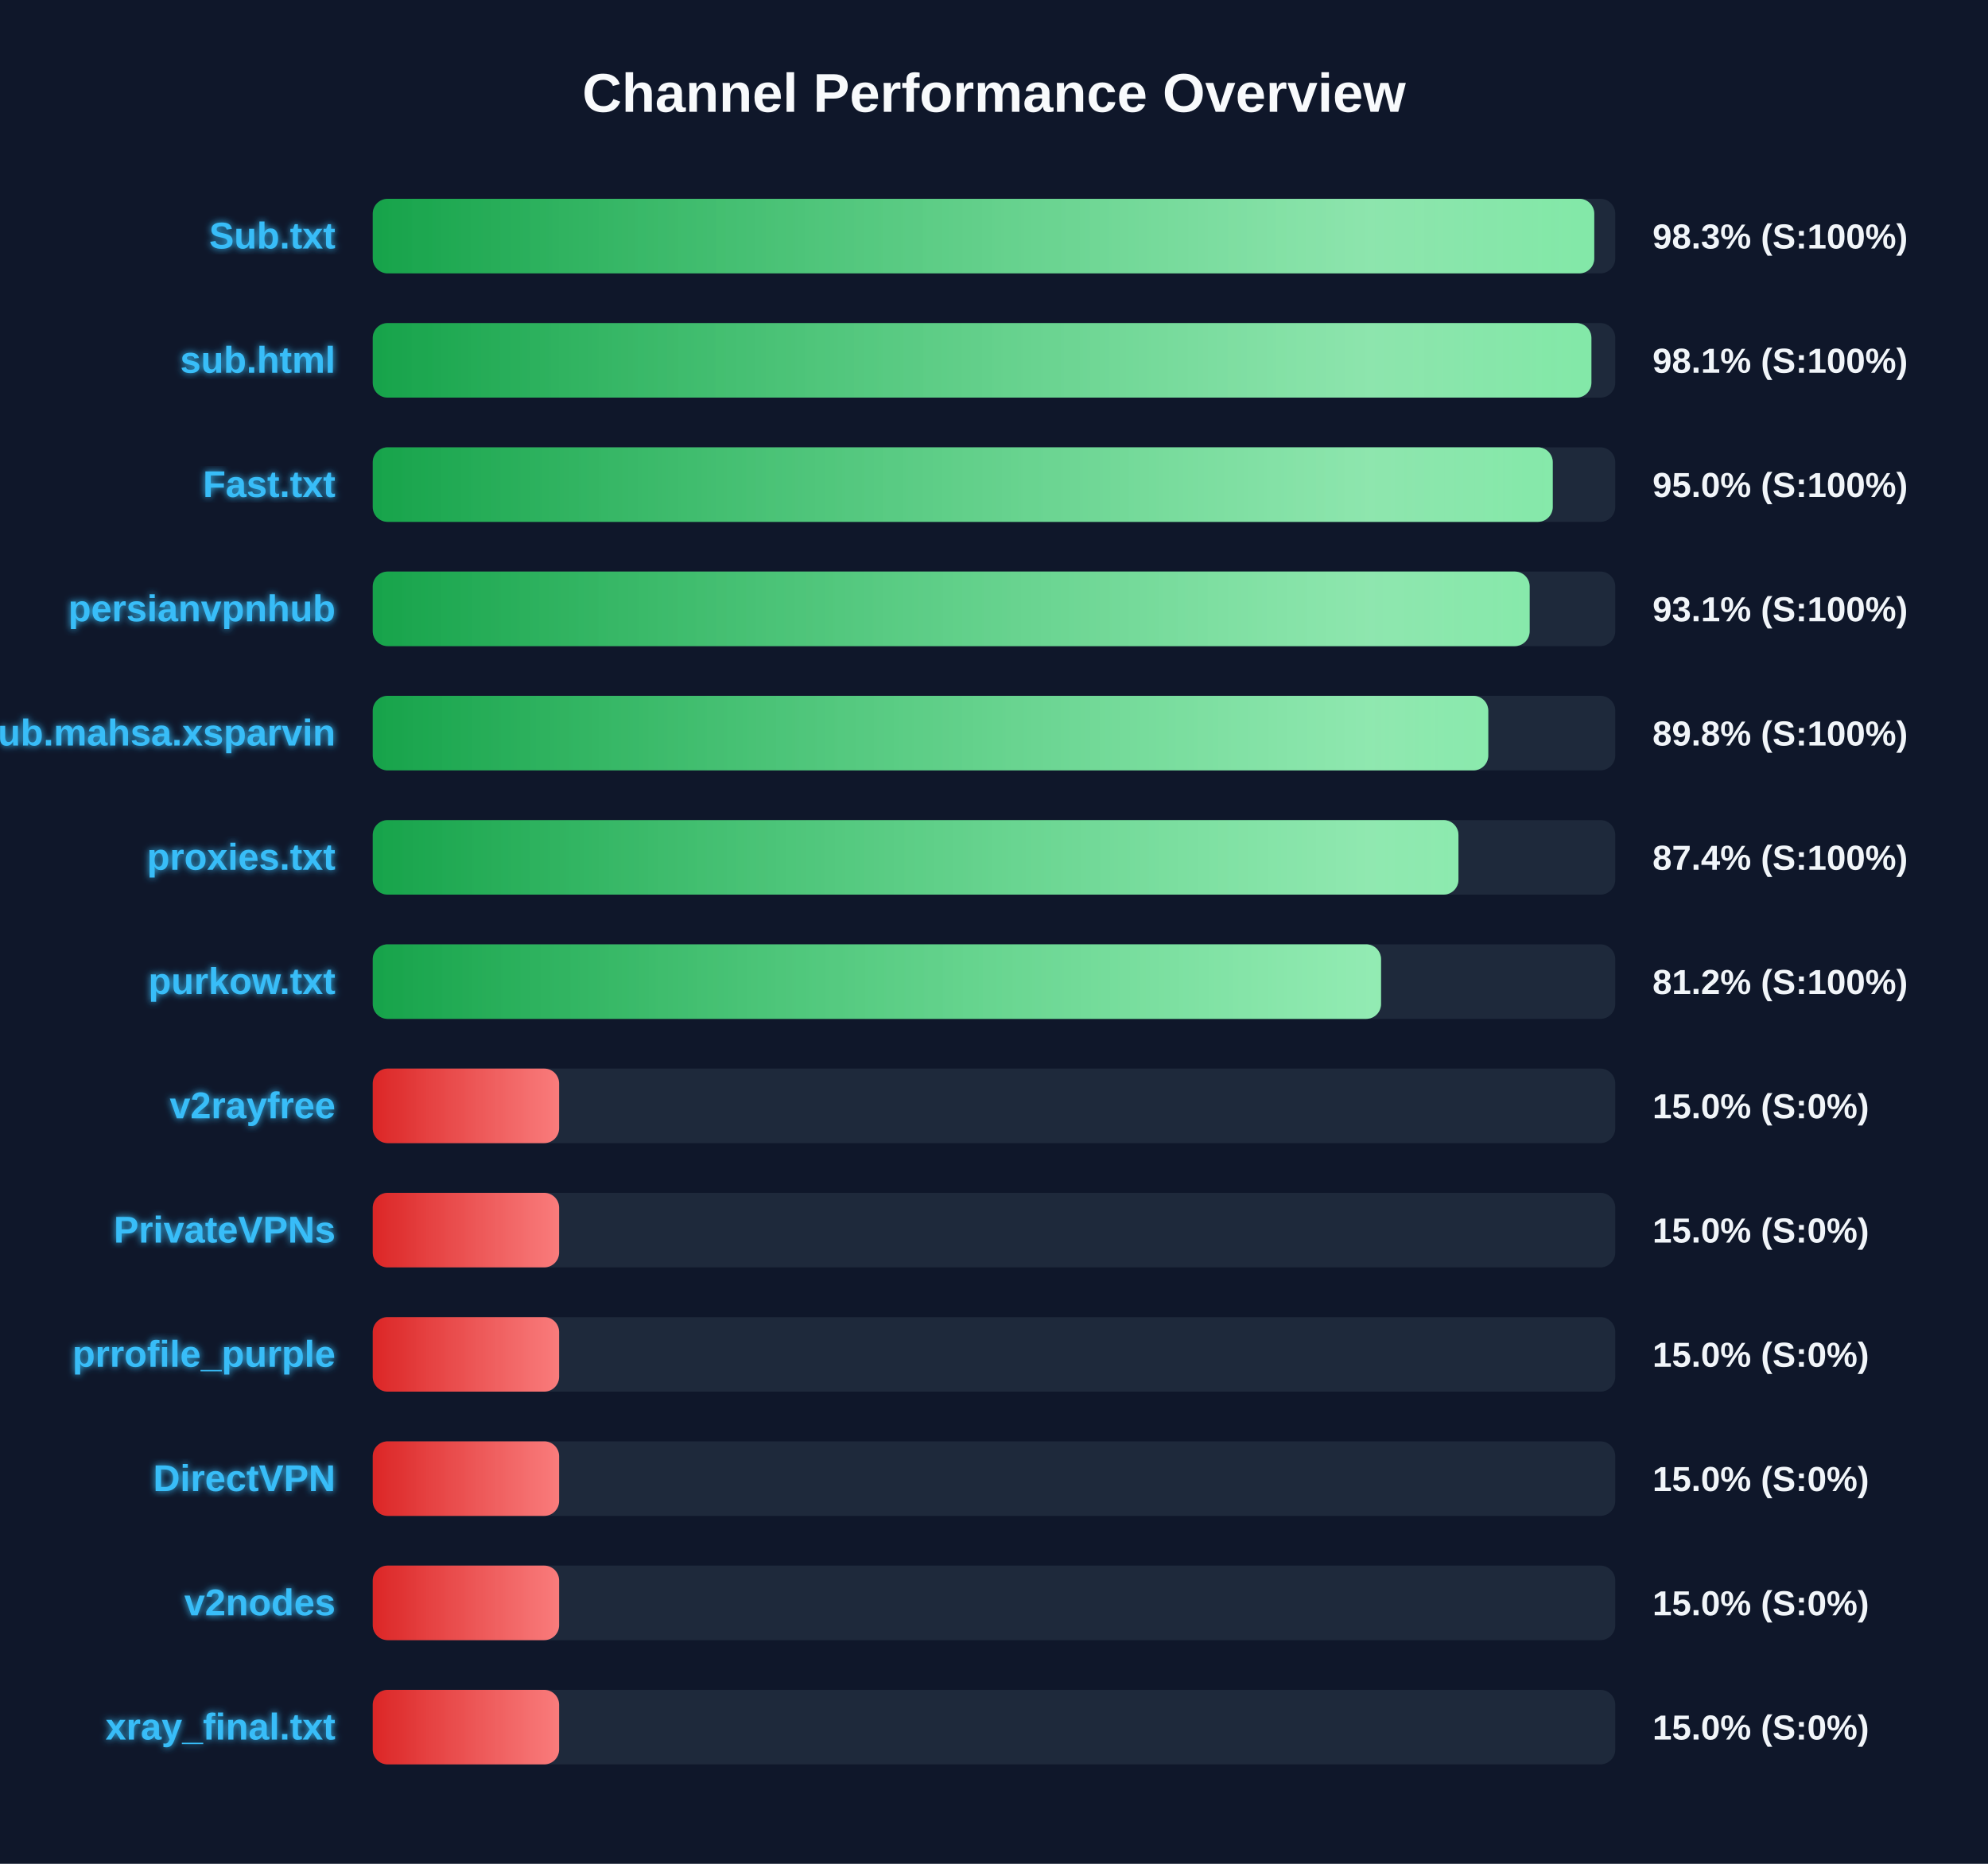
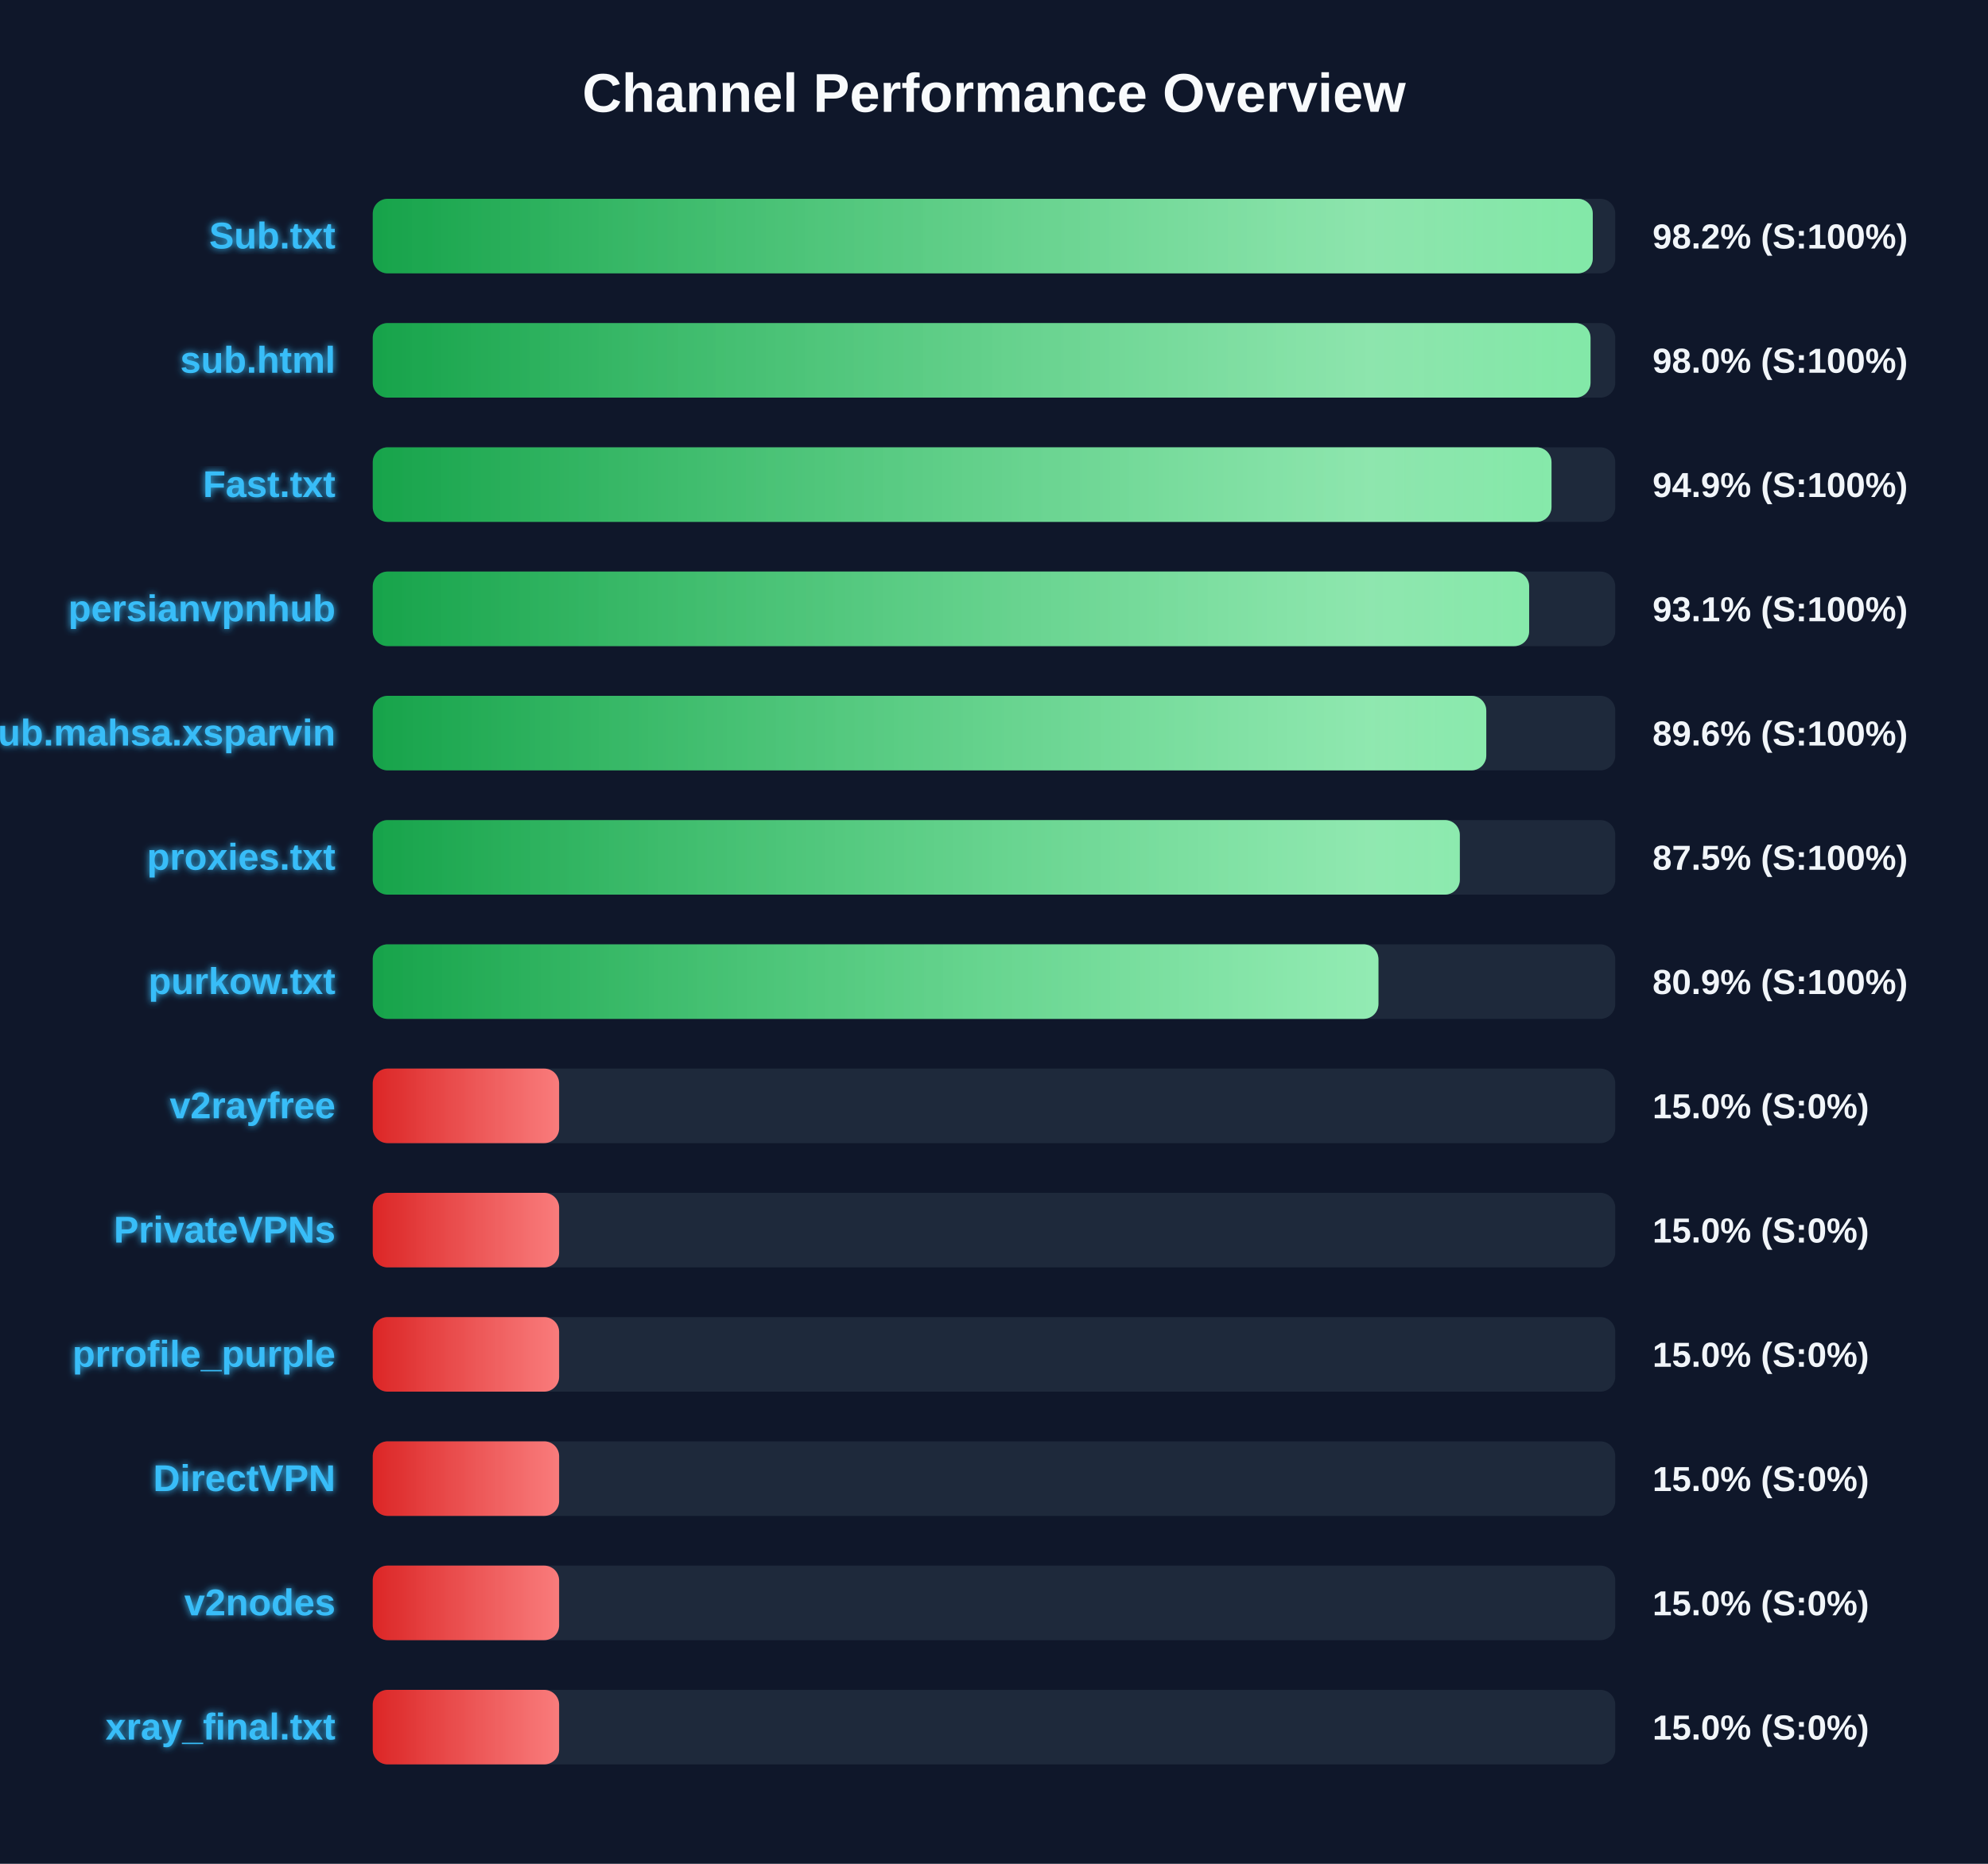
<svg xmlns="http://www.w3.org/2000/svg" width="800" height="750" version="1.1">
  <defs>
    <linearGradient id="grad-green" x1="0%" y1="0%" x2="100%" y2="0%">
      <stop offset="0%" stop-color="#16a34a" />
      <stop offset="100%" stop-color="#4ade80" />
    </linearGradient>
    <linearGradient id="grad-yellow" x1="0%" y1="0%" x2="100%" y2="0%">
      <stop offset="0%" stop-color="#ca8a04" />
      <stop offset="100%" stop-color="#fde047" />
    </linearGradient>
    <linearGradient id="grad-red" x1="0%" y1="0%" x2="100%" y2="0%">
      <stop offset="0%" stop-color="#dc2626" />
      <stop offset="100%" stop-color="#f87171" />
    </linearGradient>
    <linearGradient id="shimmer" x1="0%" y1="0%" x2="100%" y2="0%">
      <stop offset="0%" stop-color="rgba(255,255,255,0)" />
      <stop offset="50%" stop-color="rgba(255,255,255,0.4)" />
      <stop offset="100%" stop-color="rgba(255,255,255,0)" />
    </linearGradient>
    <filter id="glow" x="-20%" y="-20%" width="140%" height="140%">
      <feGaussianBlur stdDeviation="1.5" result="blur" />
      <feComposite in="SourceGraphic" in2="blur" operator="over" />
    </filter>
  </defs>
  <style>
        .bg-rect { fill: #0f172a; }
        .title { font: bold 22px 'Segoe UI', Arial, sans-serif; fill: #f8fafc; }
        .row { font: bold 15px 'Segoe UI', Arial, sans-serif; fill: #38bdf8; filter: url(#glow); }
        .score { font: bold 14px 'Segoe UI', Arial, sans-serif; fill: #f1f5f9; }
        @keyframes shimmer-anim {
            0% { transform: translateX(-100%); }
            100% { transform: translateX(200%); }
        }
        .shimmer-rect {
            animation: shimmer-anim 2.5s infinite linear;
        }
    </style>
  <rect width="100%" height="100%" class="bg-rect" />
  <text x="400" y="45" text-anchor="middle" class="title">Channel Performance Overview</text>
  <rect x="150" y="80" width="500" height="30" fill="#1e293b" rx="6" />
  <clipPath id="clip-0">
-     <rect x="150" y="80" width="491.55" height="30" rx="6" />
+     <rect x="150" y="80" width="490.95" height="30" rx="6" />
  </clipPath>
-   <rect x="150" y="80" width="491.55" height="30" fill="url(#grad-green)" rx="6" />
+   <rect x="150" y="80" width="490.95" height="30" fill="url(#grad-green)" rx="6" />
  <g clip-path="url(#clip-0)">
    <rect x="150" y="80" width="100%" height="30" fill="url(#shimmer)" class="shimmer-rect" />
  </g>
  <text x="135" y="100" text-anchor="end" class="row">Sub.txt</text>
-   <text x="665" y="100" text-anchor="start" class="score">98.3% (S:100%)</text>
+   <text x="665" y="100" text-anchor="start" class="score">98.2% (S:100%)</text>
  <rect x="150" y="130" width="500" height="30" fill="#1e293b" rx="6" />
  <clipPath id="clip-1">
-     <rect x="150" y="130" width="490.4" height="30" rx="6" />
+     <rect x="150" y="130" width="490.05" height="30" rx="6" />
  </clipPath>
-   <rect x="150" y="130" width="490.4" height="30" fill="url(#grad-green)" rx="6" />
+   <rect x="150" y="130" width="490.05" height="30" fill="url(#grad-green)" rx="6" />
  <g clip-path="url(#clip-1)">
    <rect x="150" y="130" width="100%" height="30" fill="url(#shimmer)" class="shimmer-rect" />
  </g>
  <text x="135" y="150" text-anchor="end" class="row">sub.html</text>
-   <text x="665" y="150" text-anchor="start" class="score">98.1% (S:100%)</text>
+   <text x="665" y="150" text-anchor="start" class="score">98.0% (S:100%)</text>
  <rect x="150" y="180" width="500" height="30" fill="#1e293b" rx="6" />
  <clipPath id="clip-2">
-     <rect x="150" y="180" width="474.85" height="30" rx="6" />
+     <rect x="150" y="180" width="474.35" height="30" rx="6" />
  </clipPath>
-   <rect x="150" y="180" width="474.85" height="30" fill="url(#grad-green)" rx="6" />
+   <rect x="150" y="180" width="474.35" height="30" fill="url(#grad-green)" rx="6" />
  <g clip-path="url(#clip-2)">
    <rect x="150" y="180" width="100%" height="30" fill="url(#shimmer)" class="shimmer-rect" />
  </g>
  <text x="135" y="200" text-anchor="end" class="row">Fast.txt</text>
-   <text x="665" y="200" text-anchor="start" class="score">95.0% (S:100%)</text>
+   <text x="665" y="200" text-anchor="start" class="score">94.9% (S:100%)</text>
  <rect x="150" y="230" width="500" height="30" fill="#1e293b" rx="6" />
  <clipPath id="clip-3">
-     <rect x="150" y="230" width="465.55" height="30" rx="6" />
+     <rect x="150" y="230" width="465.35" height="30" rx="6" />
  </clipPath>
-   <rect x="150" y="230" width="465.55" height="30" fill="url(#grad-green)" rx="6" />
+   <rect x="150" y="230" width="465.35" height="30" fill="url(#grad-green)" rx="6" />
  <g clip-path="url(#clip-3)">
    <rect x="150" y="230" width="100%" height="30" fill="url(#shimmer)" class="shimmer-rect" />
  </g>
  <text x="135" y="250" text-anchor="end" class="row">persianvpnhub</text>
  <text x="665" y="250" text-anchor="start" class="score">93.1% (S:100%)</text>
  <rect x="150" y="280" width="500" height="30" fill="#1e293b" rx="6" />
  <clipPath id="clip-4">
-     <rect x="150" y="280" width="448.9" height="30" rx="6" />
+     <rect x="150" y="280" width="448.1" height="30" rx="6" />
  </clipPath>
-   <rect x="150" y="280" width="448.9" height="30" fill="url(#grad-green)" rx="6" />
+   <rect x="150" y="280" width="448.1" height="30" fill="url(#grad-green)" rx="6" />
  <g clip-path="url(#clip-4)">
    <rect x="150" y="280" width="100%" height="30" fill="url(#shimmer)" class="shimmer-rect" />
  </g>
  <text x="135" y="300" text-anchor="end" class="row">Sub.mahsa.xsparvin</text>
-   <text x="665" y="300" text-anchor="start" class="score">89.8% (S:100%)</text>
+   <text x="665" y="300" text-anchor="start" class="score">89.6% (S:100%)</text>
  <rect x="150" y="330" width="500" height="30" fill="#1e293b" rx="6" />
  <clipPath id="clip-5">
-     <rect x="150" y="330" width="436.9" height="30" rx="6" />
+     <rect x="150" y="330" width="437.45" height="30" rx="6" />
  </clipPath>
-   <rect x="150" y="330" width="436.9" height="30" fill="url(#grad-green)" rx="6" />
+   <rect x="150" y="330" width="437.45" height="30" fill="url(#grad-green)" rx="6" />
  <g clip-path="url(#clip-5)">
    <rect x="150" y="330" width="100%" height="30" fill="url(#shimmer)" class="shimmer-rect" />
  </g>
  <text x="135" y="350" text-anchor="end" class="row">proxies.txt</text>
-   <text x="665" y="350" text-anchor="start" class="score">87.4% (S:100%)</text>
+   <text x="665" y="350" text-anchor="start" class="score">87.5% (S:100%)</text>
  <rect x="150" y="380" width="500" height="30" fill="#1e293b" rx="6" />
  <clipPath id="clip-6">
-     <rect x="150" y="380" width="405.75" height="30" rx="6" />
+     <rect x="150" y="380" width="404.7" height="30" rx="6" />
  </clipPath>
-   <rect x="150" y="380" width="405.75" height="30" fill="url(#grad-green)" rx="6" />
+   <rect x="150" y="380" width="404.7" height="30" fill="url(#grad-green)" rx="6" />
  <g clip-path="url(#clip-6)">
    <rect x="150" y="380" width="100%" height="30" fill="url(#shimmer)" class="shimmer-rect" />
  </g>
  <text x="135" y="400" text-anchor="end" class="row">purkow.txt</text>
-   <text x="665" y="400" text-anchor="start" class="score">81.2% (S:100%)</text>
+   <text x="665" y="400" text-anchor="start" class="score">80.9% (S:100%)</text>
  <rect x="150" y="430" width="500" height="30" fill="#1e293b" rx="6" />
  <clipPath id="clip-7">
    <rect x="150" y="430" width="75.0" height="30" rx="6" />
  </clipPath>
  <rect x="150" y="430" width="75.0" height="30" fill="url(#grad-red)" rx="6" />
  <g clip-path="url(#clip-7)">
    <rect x="150" y="430" width="100%" height="30" fill="url(#shimmer)" class="shimmer-rect" />
  </g>
  <text x="135" y="450" text-anchor="end" class="row">v2rayfree</text>
  <text x="665" y="450" text-anchor="start" class="score">15.0% (S:0%)</text>
  <rect x="150" y="480" width="500" height="30" fill="#1e293b" rx="6" />
  <clipPath id="clip-8">
    <rect x="150" y="480" width="75.0" height="30" rx="6" />
  </clipPath>
  <rect x="150" y="480" width="75.0" height="30" fill="url(#grad-red)" rx="6" />
  <g clip-path="url(#clip-8)">
    <rect x="150" y="480" width="100%" height="30" fill="url(#shimmer)" class="shimmer-rect" />
  </g>
  <text x="135" y="500" text-anchor="end" class="row">PrivateVPNs</text>
  <text x="665" y="500" text-anchor="start" class="score">15.0% (S:0%)</text>
  <rect x="150" y="530" width="500" height="30" fill="#1e293b" rx="6" />
  <clipPath id="clip-9">
    <rect x="150" y="530" width="75.0" height="30" rx="6" />
  </clipPath>
  <rect x="150" y="530" width="75.0" height="30" fill="url(#grad-red)" rx="6" />
  <g clip-path="url(#clip-9)">
    <rect x="150" y="530" width="100%" height="30" fill="url(#shimmer)" class="shimmer-rect" />
  </g>
  <text x="135" y="550" text-anchor="end" class="row">prrofile_purple</text>
  <text x="665" y="550" text-anchor="start" class="score">15.0% (S:0%)</text>
  <rect x="150" y="580" width="500" height="30" fill="#1e293b" rx="6" />
  <clipPath id="clip-10">
    <rect x="150" y="580" width="75.0" height="30" rx="6" />
  </clipPath>
  <rect x="150" y="580" width="75.0" height="30" fill="url(#grad-red)" rx="6" />
  <g clip-path="url(#clip-10)">
    <rect x="150" y="580" width="100%" height="30" fill="url(#shimmer)" class="shimmer-rect" />
  </g>
  <text x="135" y="600" text-anchor="end" class="row">DirectVPN</text>
  <text x="665" y="600" text-anchor="start" class="score">15.0% (S:0%)</text>
  <rect x="150" y="630" width="500" height="30" fill="#1e293b" rx="6" />
  <clipPath id="clip-11">
    <rect x="150" y="630" width="75.0" height="30" rx="6" />
  </clipPath>
  <rect x="150" y="630" width="75.0" height="30" fill="url(#grad-red)" rx="6" />
  <g clip-path="url(#clip-11)">
    <rect x="150" y="630" width="100%" height="30" fill="url(#shimmer)" class="shimmer-rect" />
  </g>
  <text x="135" y="650" text-anchor="end" class="row">v2nodes</text>
  <text x="665" y="650" text-anchor="start" class="score">15.0% (S:0%)</text>
  <rect x="150" y="680" width="500" height="30" fill="#1e293b" rx="6" />
  <clipPath id="clip-12">
    <rect x="150" y="680" width="75.0" height="30" rx="6" />
  </clipPath>
  <rect x="150" y="680" width="75.0" height="30" fill="url(#grad-red)" rx="6" />
  <g clip-path="url(#clip-12)">
    <rect x="150" y="680" width="100%" height="30" fill="url(#shimmer)" class="shimmer-rect" />
  </g>
  <text x="135" y="700" text-anchor="end" class="row">xray_final.txt</text>
  <text x="665" y="700" text-anchor="start" class="score">15.0% (S:0%)</text>
</svg>
